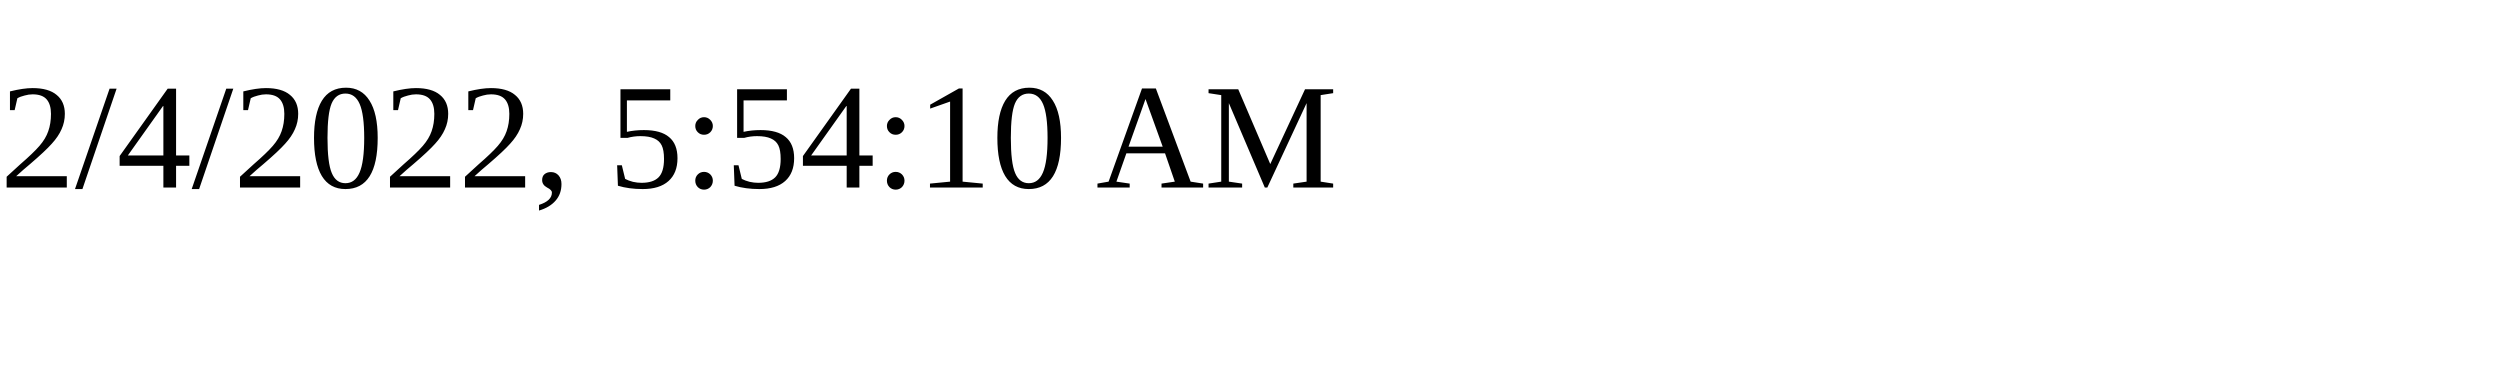
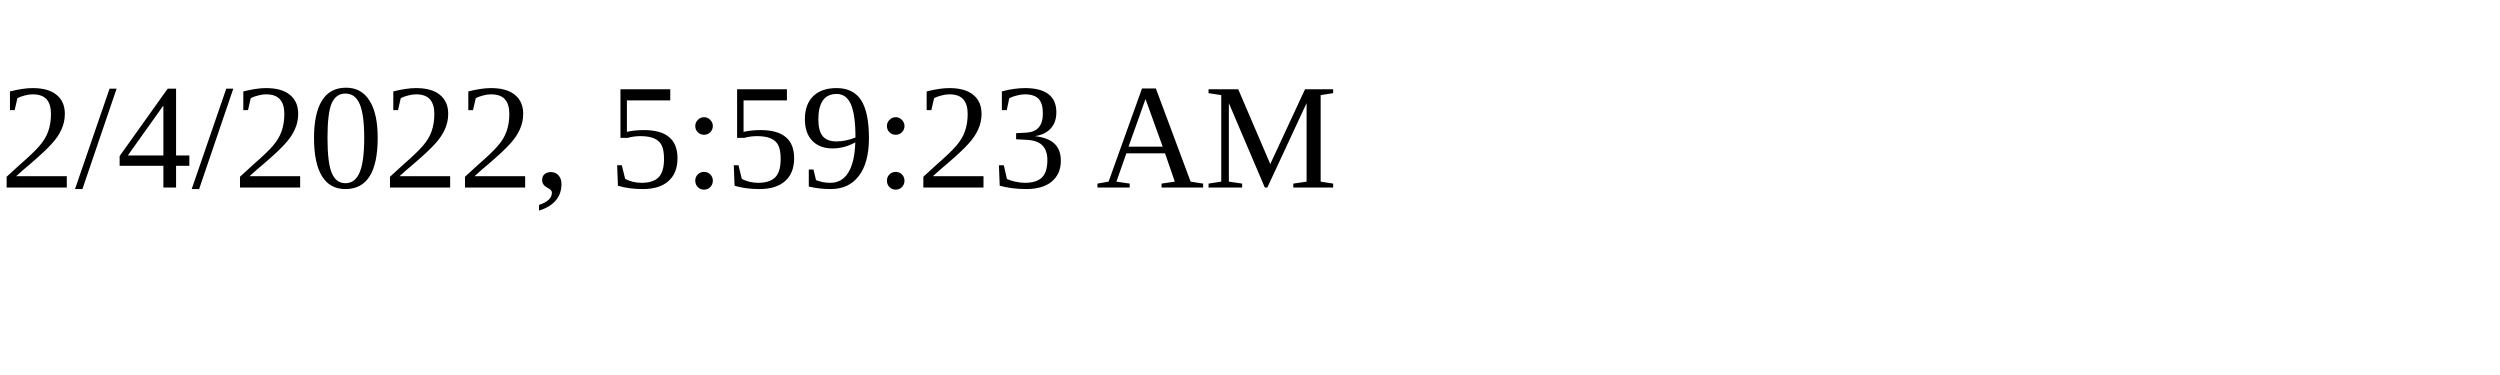
<svg xmlns="http://www.w3.org/2000/svg" height="30" width="200">
-   <text x="0" y="15">2/4/2022, 5:54:10 AM</text>
+   <text x="0" y="15">2/4/2022, 5:59:23 AM</text>
</svg>
